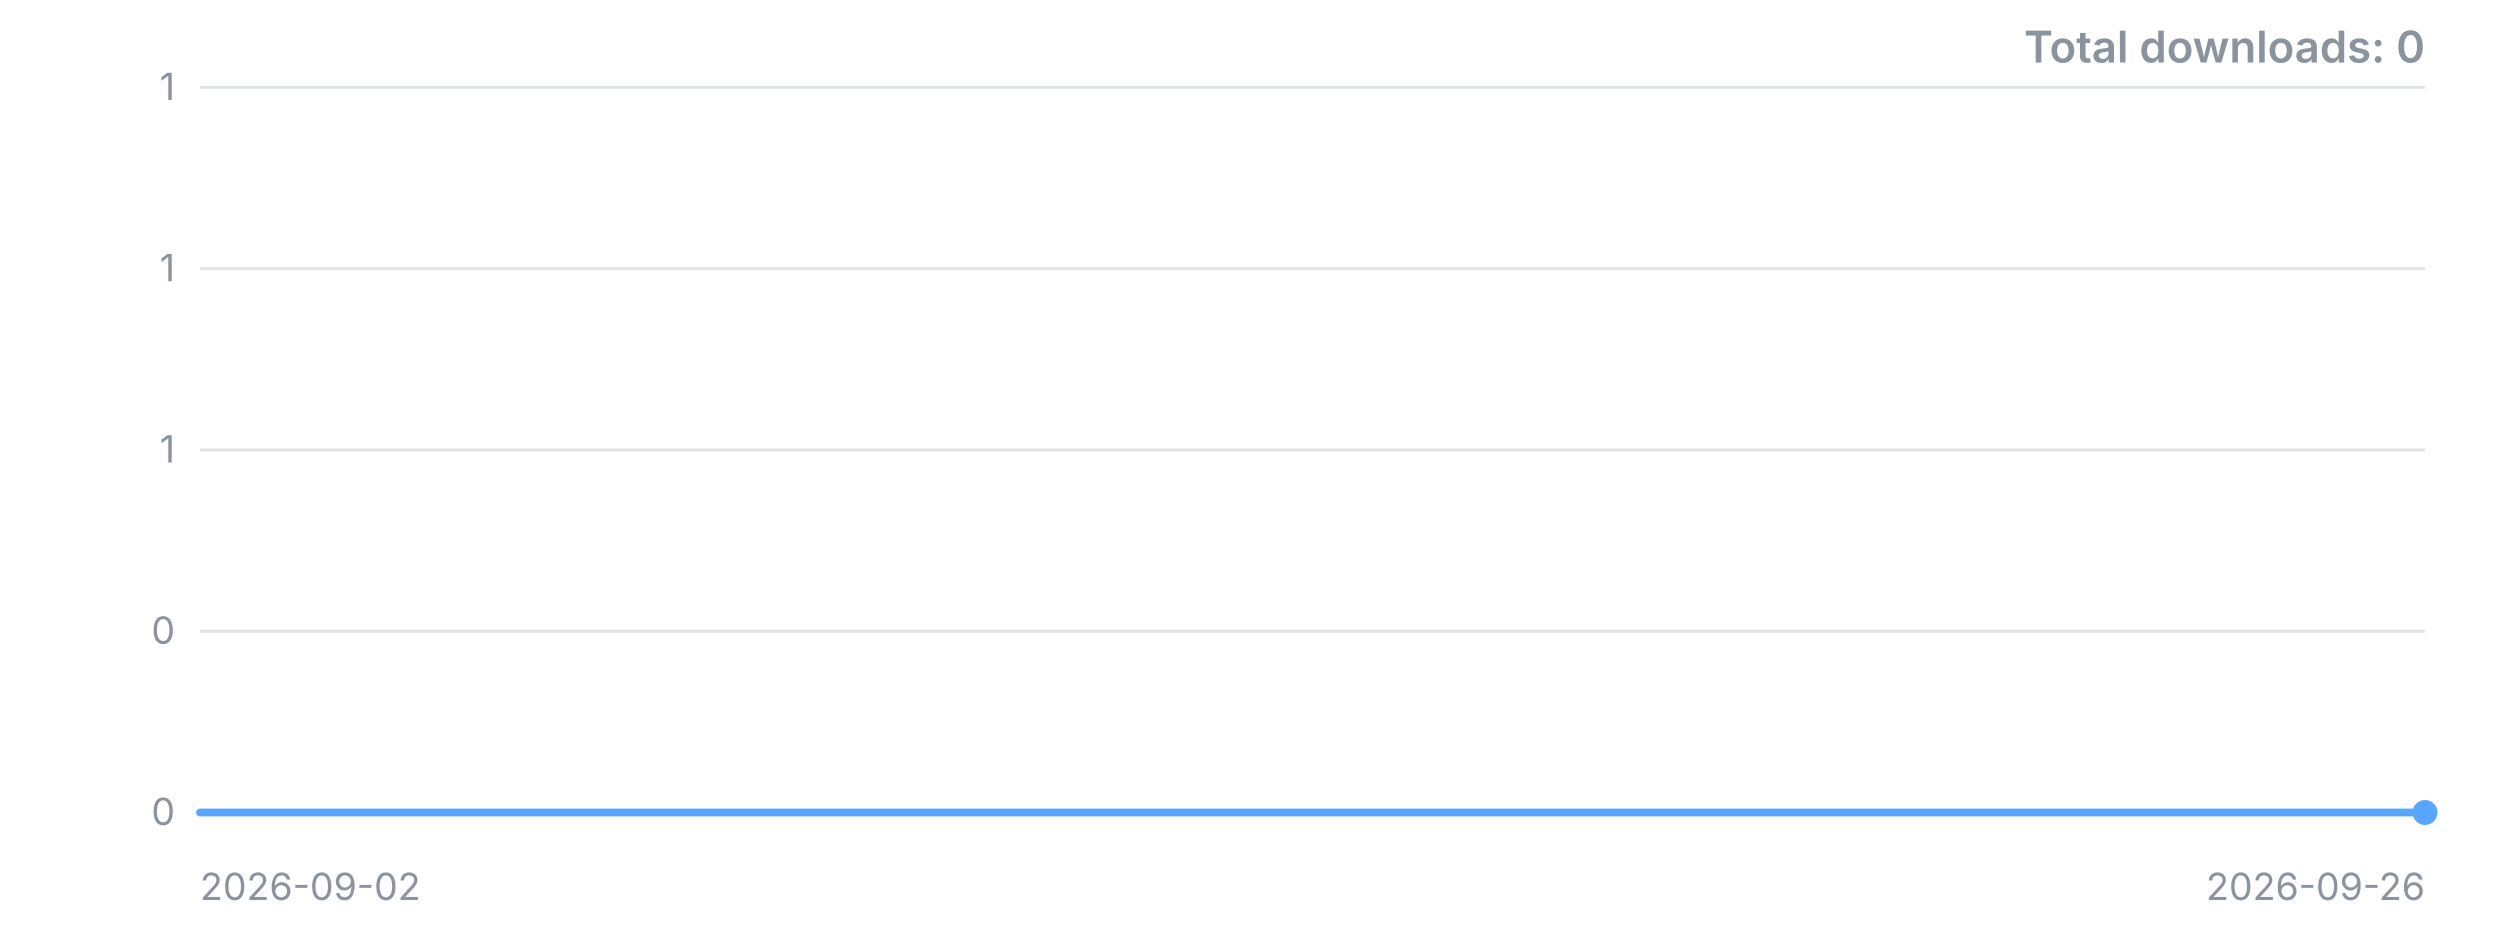
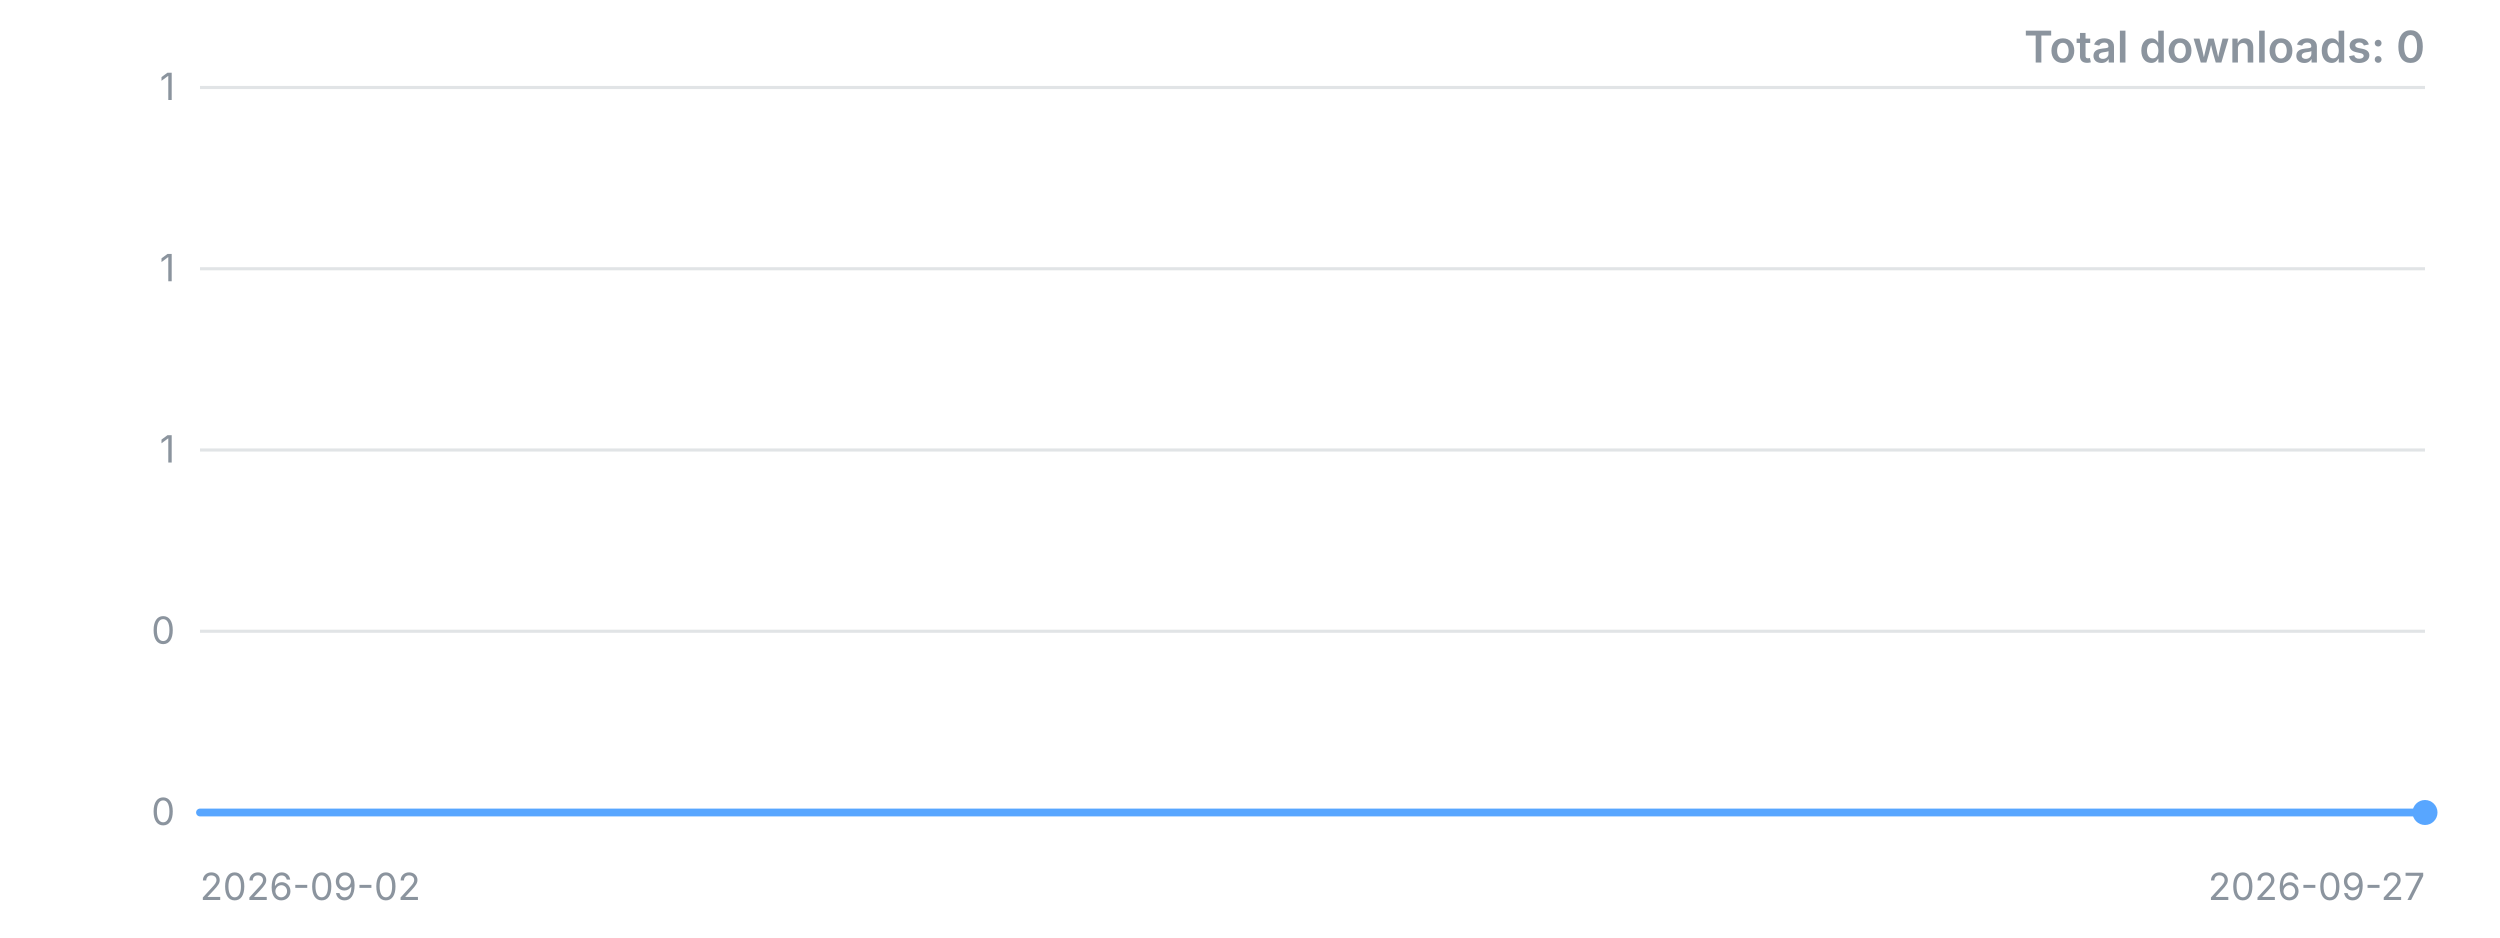
<svg xmlns="http://www.w3.org/2000/svg" width="800" height="300" viewBox="0 0 800 300" role="img" aria-label="Downloads over time">
  <style>.t{font:12px -apple-system,'Segoe UI',sans-serif;fill:#8b949e}.title{font:600 14px -apple-system,'Segoe UI',sans-serif;fill:#8b949e}</style>
  <line x1="64" y1="260.0" x2="776" y2="260.0" stroke="#8b949e" stroke-opacity="0.25" />
  <text x="56" y="260.0" dy="4" text-anchor="end" class="t">0</text>
  <line x1="64" y1="202.0" x2="776" y2="202.0" stroke="#8b949e" stroke-opacity="0.25" />
  <text x="56" y="202.0" dy="4" text-anchor="end" class="t">0</text>
  <line x1="64" y1="144.0" x2="776" y2="144.0" stroke="#8b949e" stroke-opacity="0.25" />
  <text x="56" y="144.0" dy="4" text-anchor="end" class="t">1</text>
  <line x1="64" y1="86.0" x2="776" y2="86.0" stroke="#8b949e" stroke-opacity="0.25" />
  <text x="56" y="86.0" dy="4" text-anchor="end" class="t">1</text>
  <line x1="64" y1="28.0" x2="776" y2="28.0" stroke="#8b949e" stroke-opacity="0.25" />
  <text x="56" y="28.0" dy="4" text-anchor="end" class="t">1</text>
-   <polyline points="64.0,260.0 93.7,260.0 123.3,260.0 153.0,260.0 182.7,260.0 212.3,260.0 242.0,260.0 271.7,260.0 301.3,260.0 331.0,260.0 360.7,260.0 390.3,260.0 420.0,260.0 449.7,260.0 479.3,260.0 509.0,260.0 538.7,260.0 568.3,260.0 598.0,260.0 627.7,260.0 657.3,260.0 687.0,260.0 716.7,260.0 746.3,260.0 776.0,260.0" fill="none" stroke="#58a6ff" stroke-width="2.5" stroke-linejoin="round" stroke-linecap="round" />
+   <polyline points="64.0,260.0 92.5,260.0 121.0,260.0 149.4,260.0 177.9,260.0 206.4,260.0 234.9,260.0 263.4,260.0 291.8,260.0 320.3,260.0 348.8,260.0 377.3,260.0 405.8,260.0 434.2,260.0 462.7,260.0 491.2,260.0 519.7,260.0 548.2,260.0 576.6,260.0 605.1,260.0 633.6,260.0 662.1,260.0 690.6,260.0 719.0,260.0 747.5,260.0 776.0,260.0" fill="none" stroke="#58a6ff" stroke-width="2.5" stroke-linejoin="round" stroke-linecap="round" />
  <circle cx="776.0" cy="260.0" r="4" fill="#58a6ff" />
  <text x="64" y="288" class="t">2026-09-02</text>
-   <text x="776" y="288" text-anchor="end" class="t">2026-09-26</text>
+   <text x="776" y="288" text-anchor="end" class="t">2026-09-27</text>
  <text x="776" y="20" text-anchor="end" class="title">Total downloads: 0</text>
</svg>
